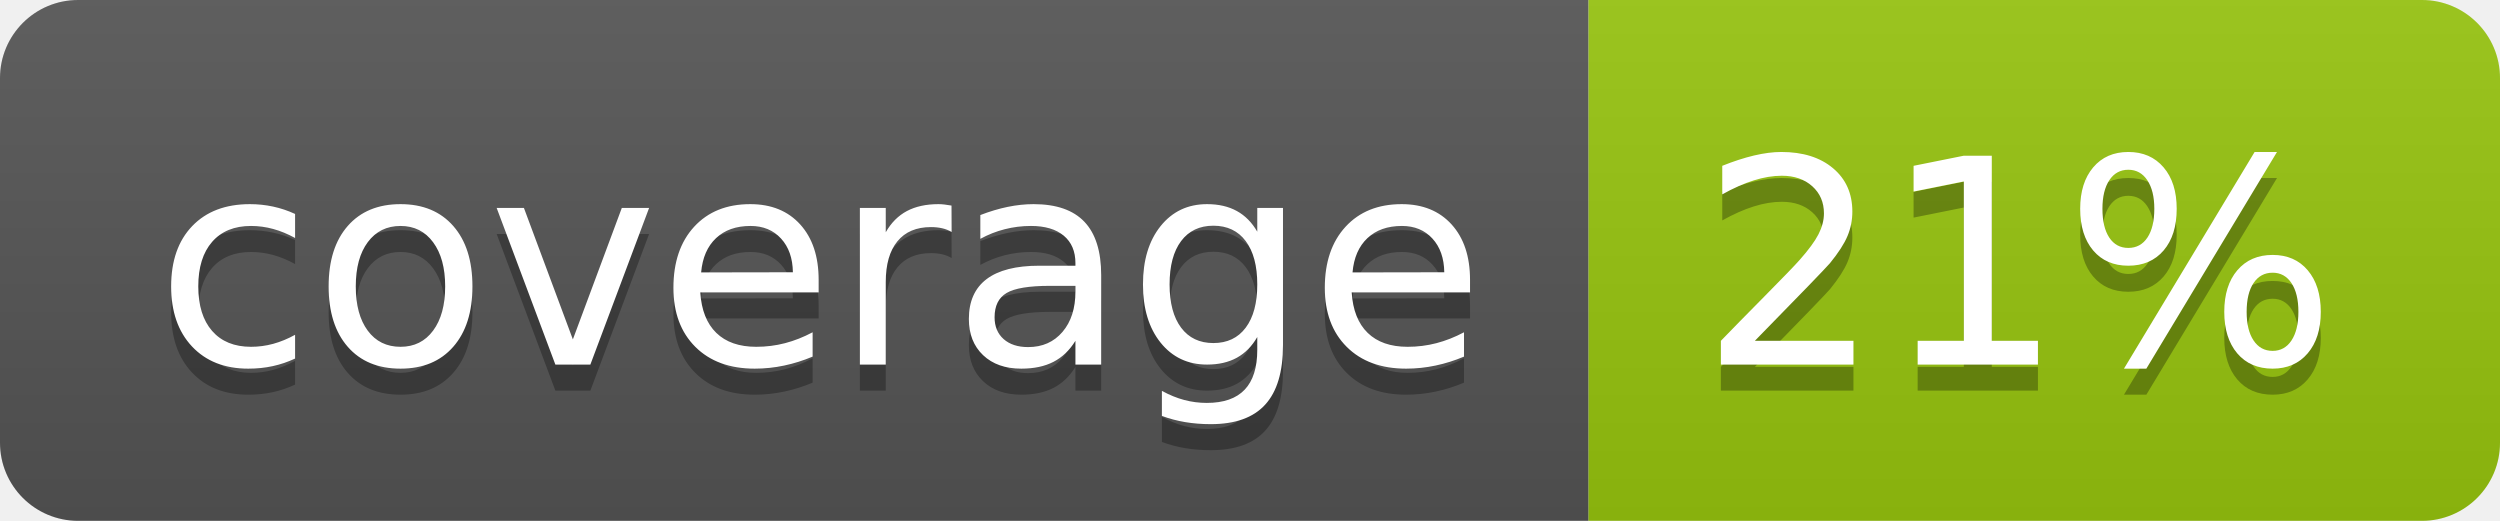
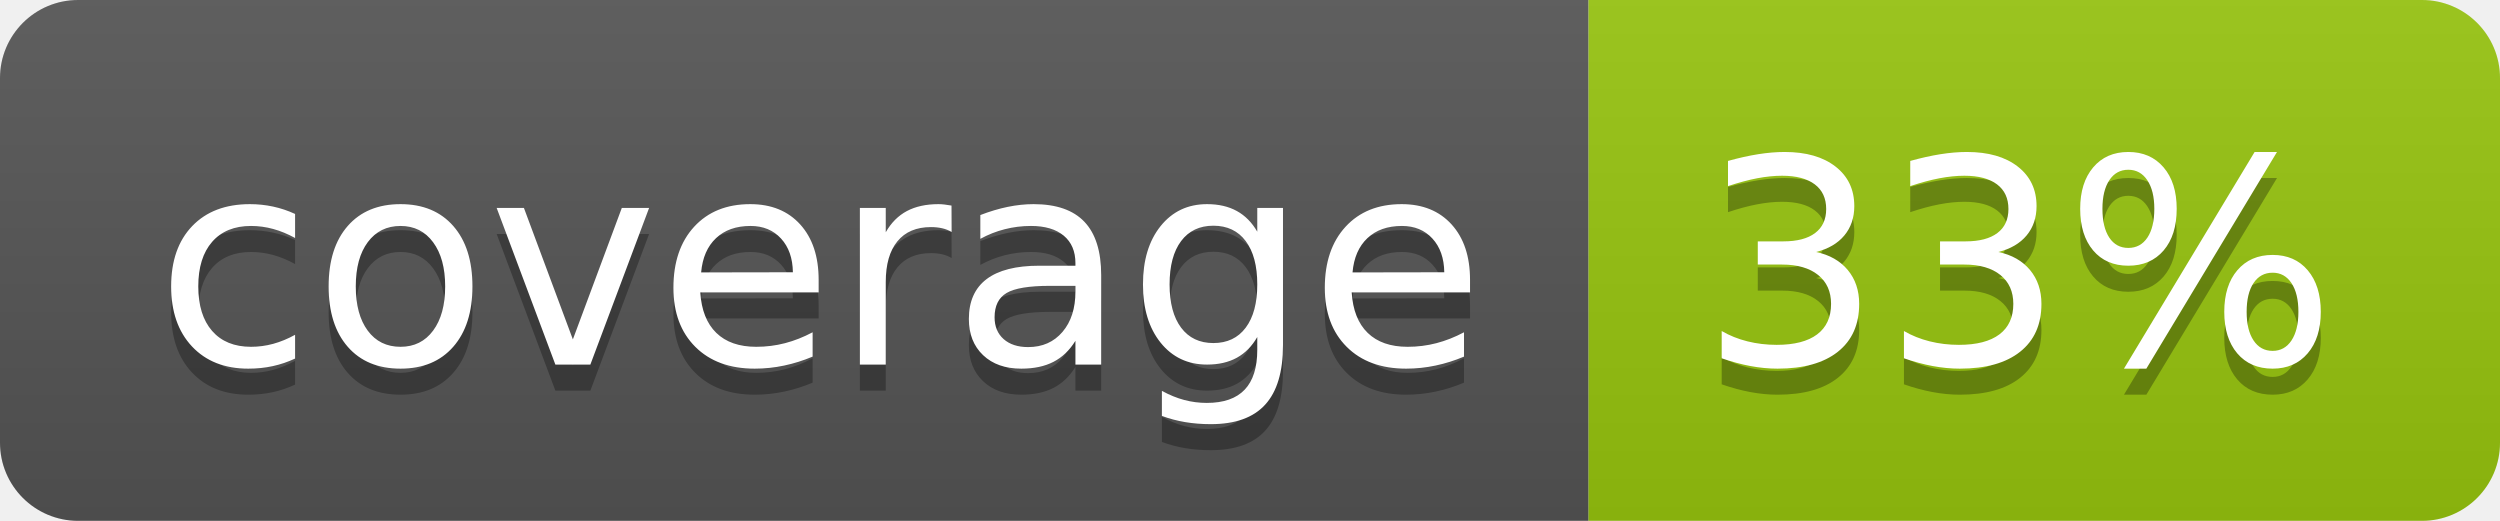
<svg xmlns="http://www.w3.org/2000/svg" width="96" height="20">
  <linearGradient id="b" x2="0" y2="100%">
    <stop offset="0" stop-color="#bbb" stop-opacity=".1" />
    <stop offset="1" stop-opacity=".1" />
  </linearGradient>
  <clipPath id="a">
    <rect width="96" height="20" rx="3" fill="#fff" />
  </clipPath>
  <g clip-path="url(#a)">
    <path fill="#555" d="M0 0h61v20H0z" />
    <path fill="#97C50F" d="M61 0h35v20H61z" />
    <path fill="url(#b)" d="M0 0h96v20H0z" />
  </g>
  <g fill="#fff" text-anchor="middle" font-family="DejaVu Sans,Verdana,Geneva,sans-serif" font-size="110">
    <text x="315" y="150" fill="#010101" fill-opacity=".3" transform="scale(.1)" textLength="510">coverage</text>
    <text x="315" y="140" transform="scale(.1)" textLength="510">coverage</text>
-     <text x="775" y="150" fill="#010101" fill-opacity=".3" transform="scale(.1)" textLength="250">21%</text>
-     <text x="775" y="140" transform="scale(.1)" textLength="250">21%</text>
+     <text x="775" y="150" fill="#010101" fill-opacity=".3" transform="scale(.1)" textLength="250">33%</text>
+     <text x="775" y="140" transform="scale(.1)" textLength="250">33%</text>
  </g>
</svg>
